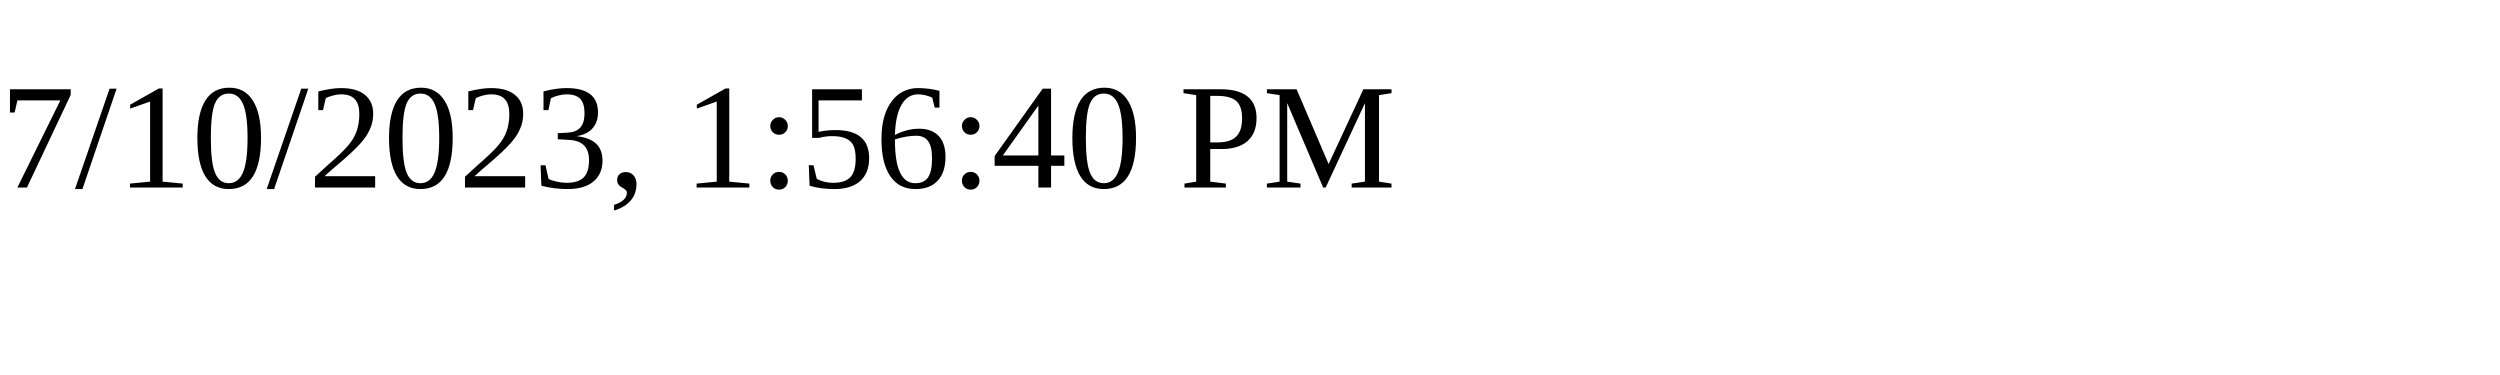
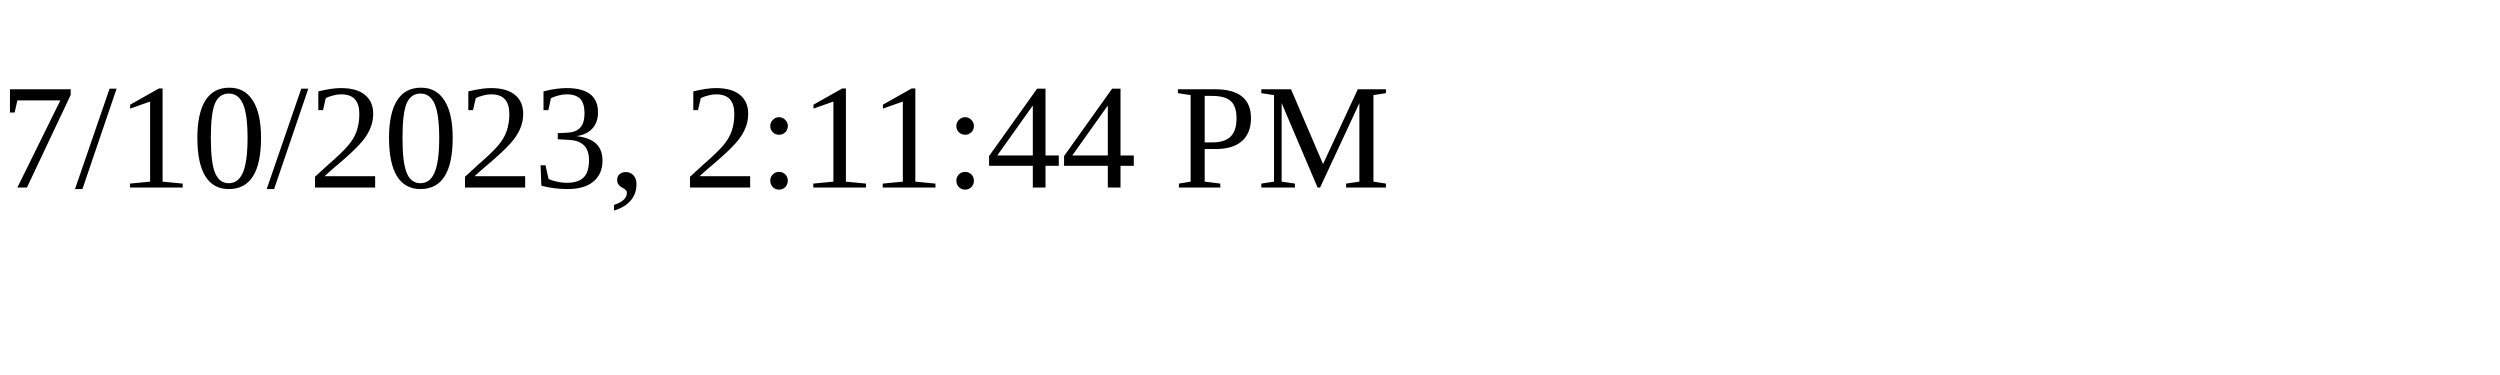
<svg xmlns="http://www.w3.org/2000/svg" height="30" width="200">
-   <text x="0" y="15">7/10/2023, 1:56:40 PM</text>
+   <text x="0" y="15">7/10/2023, 2:11:44 PM</text>
</svg>
